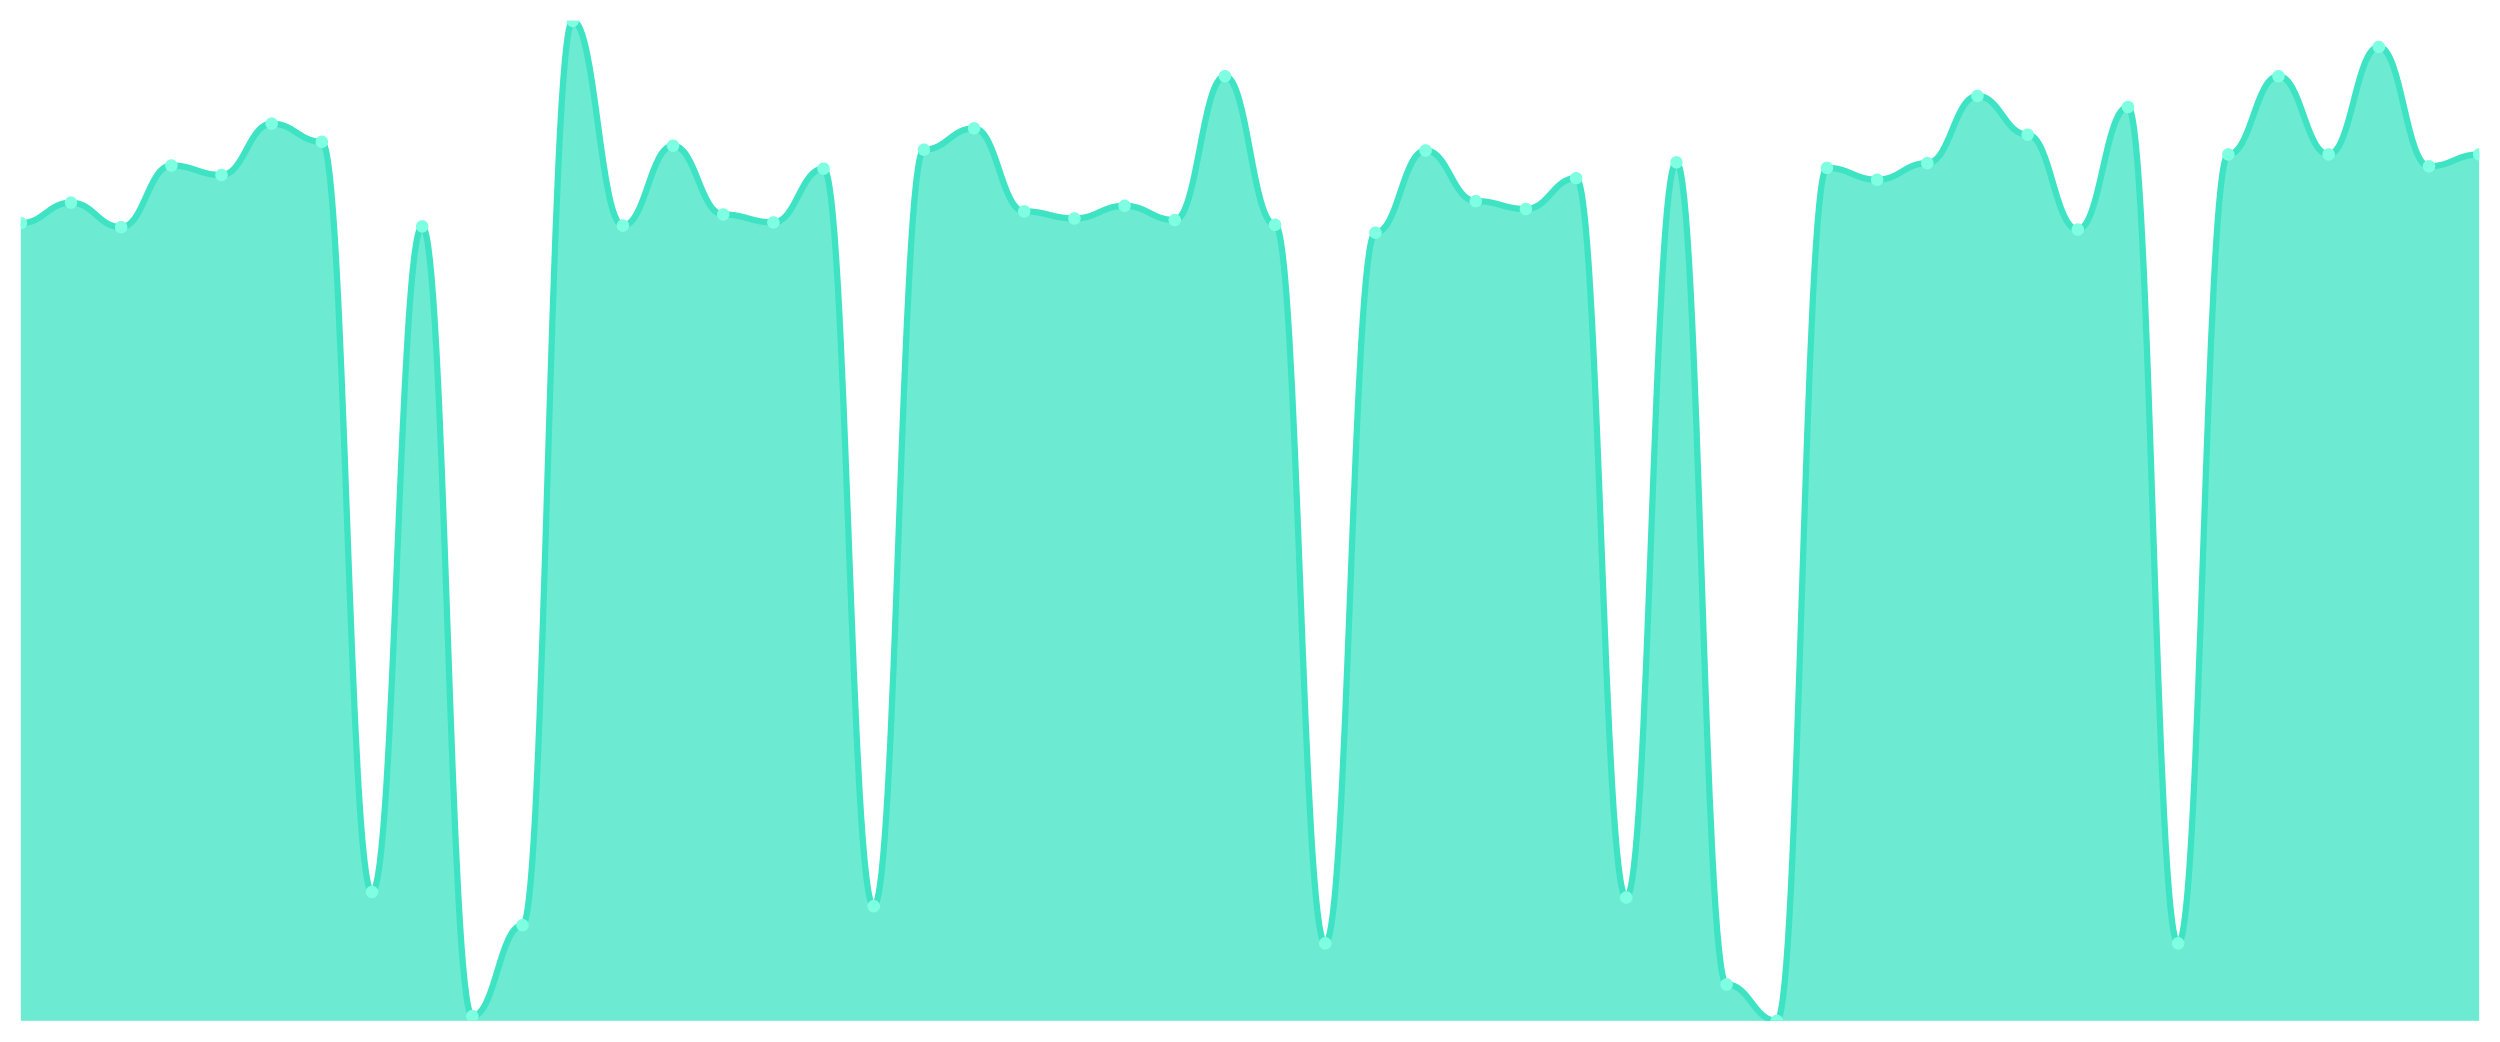
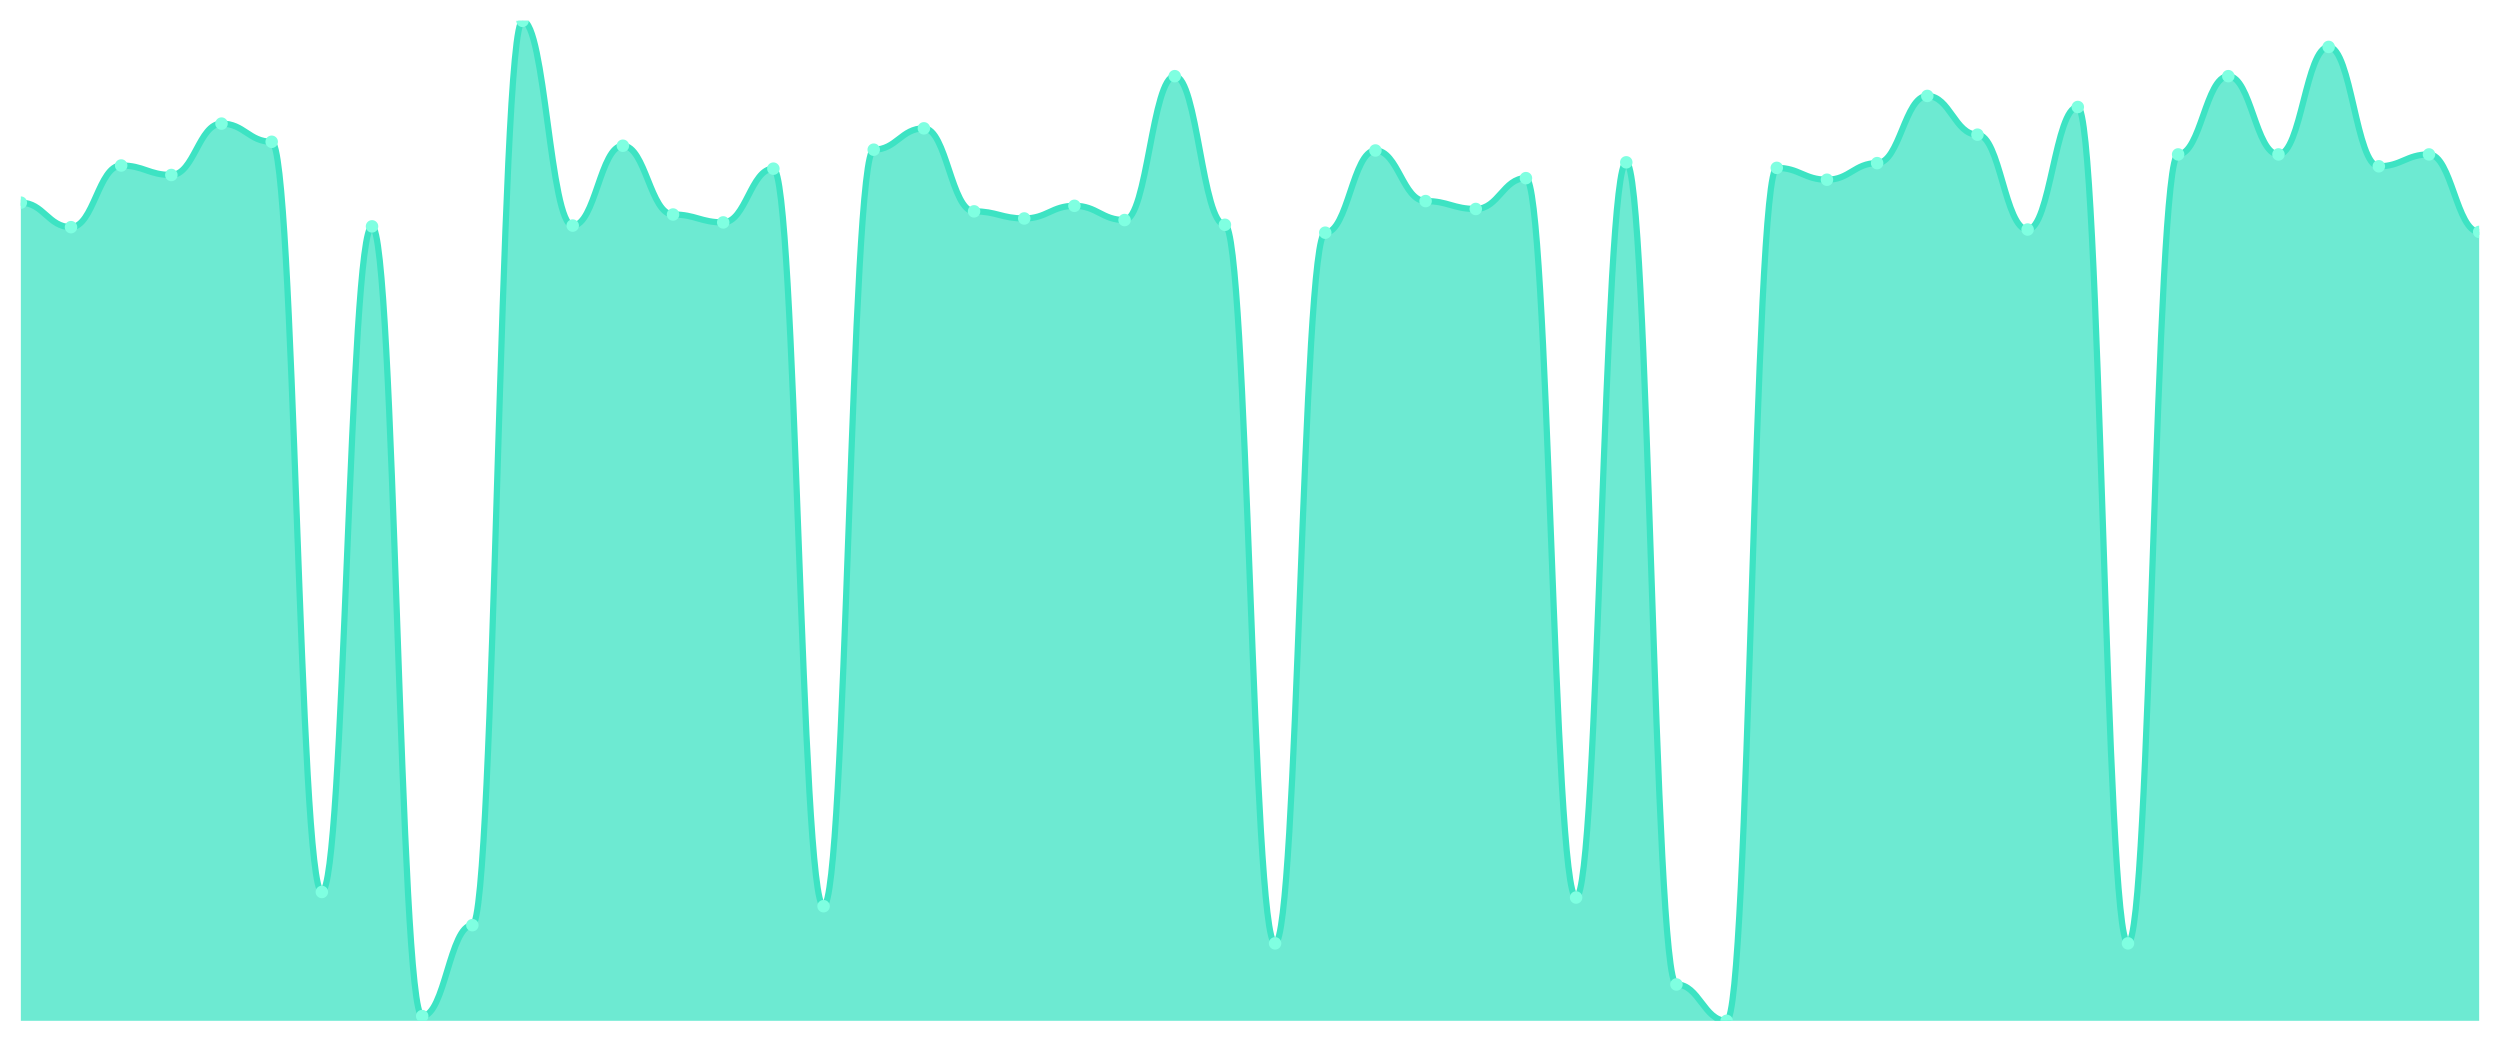
<svg xmlns="http://www.w3.org/2000/svg" viewBox="0 0 1200 500" width="1200" height="500">
  <defs>
    <clipPath id="c">
      <rect x="10" y="10" width="1180" height="480" />
    </clipPath>
  </defs>
  <rect width="1200" height="500" fill="none" />
  <g clip-path="url(#c)">
-     <path d="M 10,490 L 10,107.138 C 20.837,107.138 23.245,97.273 34.082,97.273 C 44.918,97.273 47.327,109.036 58.163,109.036 C 69,109.036 71.408,79.439 82.245,79.439 C 93.082,79.439 95.49,83.992 106.327,83.992 C 117.163,83.992 119.571,59.328 130.408,59.328 C 141.245,59.328 143.653,68.055 154.49,68.055 C 165.327,68.055 167.735,428.15 178.571,428.15 C 189.408,428.15 191.816,108.656 202.653,108.656 C 213.49,108.656 215.898,487.723 226.735,487.723 C 237.571,487.723 239.98,444.087 250.816,444.087 C 261.653,444.087 264.061,10 274.898,10 C 285.735,10 288.143,108.277 298.98,108.277 C 309.816,108.277 312.224,69.953 323.061,69.953 C 333.898,69.953 336.306,102.964 347.143,102.964 C 357.98,102.964 360.388,106.759 371.224,106.759 C 382.061,106.759 384.469,80.957 395.306,80.957 C 406.143,80.957 408.551,434.98 419.388,434.98 C 430.224,434.98 432.633,71.85 443.469,71.85 C 454.306,71.85 456.714,61.605 467.551,61.605 C 478.388,61.605 480.796,101.447 491.633,101.447 C 502.469,101.447 504.878,104.862 515.714,104.862 C 526.551,104.862 528.959,98.791 539.796,98.791 C 550.633,98.791 553.041,105.621 563.878,105.621 C 574.714,105.621 577.122,36.561 587.959,36.561 C 598.796,36.561 601.204,107.897 612.041,107.897 C 622.878,107.897 625.286,452.814 636.122,452.814 C 646.959,452.814 649.367,111.692 660.204,111.692 C 671.041,111.692 673.449,72.229 684.286,72.229 C 695.122,72.229 697.531,96.514 708.367,96.514 C 719.204,96.514 721.612,100.308 732.449,100.308 C 743.286,100.308 745.694,85.51 756.531,85.51 C 767.367,85.51 769.776,430.806 780.612,430.806 C 791.449,430.806 793.857,77.921 804.694,77.921 C 815.531,77.921 817.939,472.545 828.776,472.545 C 839.612,472.545 842.02,490 852.857,490 C 863.694,490 866.102,80.577 876.939,80.577 C 887.776,80.577 890.184,86.269 901.02,86.269 C 911.857,86.269 914.265,78.3 925.102,78.3 C 935.939,78.3 938.347,46.047 949.184,46.047 C 960.02,46.047 962.429,64.64 973.265,64.64 C 984.102,64.64 986.51,110.174 997.347,110.174 C 1008.184,110.174 1010.592,51.36 1021.429,51.36 C 1032.265,51.36 1034.673,452.814 1045.51,452.814 C 1056.347,452.814 1058.755,74.126 1069.592,74.126 C 1080.429,74.126 1082.837,36.561 1093.673,36.561 C 1104.51,36.561 1106.918,74.126 1117.755,74.126 C 1128.592,74.126 1131,22.522 1141.837,22.522 C 1152.673,22.522 1155.082,79.818 1165.918,79.818 C 1176.755,79.818 1179.163,74.126 1190,74.126 L 1190,490 Z" fill="rgba(61,227,195,0.75)" />
-     <path d="M 10,107.138 C 20.837,107.138 23.245,97.273 34.082,97.273 C 44.918,97.273 47.327,109.036 58.163,109.036 C 69,109.036 71.408,79.439 82.245,79.439 C 93.082,79.439 95.49,83.992 106.327,83.992 C 117.163,83.992 119.571,59.328 130.408,59.328 C 141.245,59.328 143.653,68.055 154.49,68.055 C 165.327,68.055 167.735,428.15 178.571,428.15 C 189.408,428.15 191.816,108.656 202.653,108.656 C 213.49,108.656 215.898,487.723 226.735,487.723 C 237.571,487.723 239.98,444.087 250.816,444.087 C 261.653,444.087 264.061,10 274.898,10 C 285.735,10 288.143,108.277 298.98,108.277 C 309.816,108.277 312.224,69.953 323.061,69.953 C 333.898,69.953 336.306,102.964 347.143,102.964 C 357.98,102.964 360.388,106.759 371.224,106.759 C 382.061,106.759 384.469,80.957 395.306,80.957 C 406.143,80.957 408.551,434.98 419.388,434.98 C 430.224,434.98 432.633,71.85 443.469,71.85 C 454.306,71.85 456.714,61.605 467.551,61.605 C 478.388,61.605 480.796,101.447 491.633,101.447 C 502.469,101.447 504.878,104.862 515.714,104.862 C 526.551,104.862 528.959,98.791 539.796,98.791 C 550.633,98.791 553.041,105.621 563.878,105.621 C 574.714,105.621 577.122,36.561 587.959,36.561 C 598.796,36.561 601.204,107.897 612.041,107.897 C 622.878,107.897 625.286,452.814 636.122,452.814 C 646.959,452.814 649.367,111.692 660.204,111.692 C 671.041,111.692 673.449,72.229 684.286,72.229 C 695.122,72.229 697.531,96.514 708.367,96.514 C 719.204,96.514 721.612,100.308 732.449,100.308 C 743.286,100.308 745.694,85.51 756.531,85.51 C 767.367,85.51 769.776,430.806 780.612,430.806 C 791.449,430.806 793.857,77.921 804.694,77.921 C 815.531,77.921 817.939,472.545 828.776,472.545 C 839.612,472.545 842.02,490 852.857,490 C 863.694,490 866.102,80.577 876.939,80.577 C 887.776,80.577 890.184,86.269 901.02,86.269 C 911.857,86.269 914.265,78.3 925.102,78.3 C 935.939,78.3 938.347,46.047 949.184,46.047 C 960.02,46.047 962.429,64.64 973.265,64.64 C 984.102,64.64 986.51,110.174 997.347,110.174 C 1008.184,110.174 1010.592,51.36 1021.429,51.36 C 1032.265,51.36 1034.673,452.814 1045.51,452.814 C 1056.347,452.814 1058.755,74.126 1069.592,74.126 C 1080.429,74.126 1082.837,36.561 1093.673,36.561 C 1104.51,36.561 1106.918,74.126 1117.755,74.126 C 1128.592,74.126 1131,22.522 1141.837,22.522 C 1152.673,22.522 1155.082,79.818 1165.918,79.818 C 1176.755,79.818 1179.163,74.126 1190,74.126" fill="none" stroke="#3de3c3" stroke-width="3" stroke-linecap="round" stroke-linejoin="round" />
-     <circle cx="10" cy="107.138" r="3" fill="#7fffe1" />
-     <circle cx="34.082" cy="97.273" r="3" fill="#7fffe1" />
-     <circle cx="58.163" cy="109.036" r="3" fill="#7fffe1" />
-     <circle cx="82.245" cy="79.439" r="3" fill="#7fffe1" />
-     <circle cx="106.327" cy="83.992" r="3" fill="#7fffe1" />
-     <circle cx="130.408" cy="59.328" r="3" fill="#7fffe1" />
-     <circle cx="154.49" cy="68.055" r="3" fill="#7fffe1" />
-     <circle cx="178.571" cy="428.15" r="3" fill="#7fffe1" />
-     <circle cx="202.653" cy="108.656" r="3" fill="#7fffe1" />
-     <circle cx="226.735" cy="487.723" r="3" fill="#7fffe1" />
-     <circle cx="250.816" cy="444.087" r="3" fill="#7fffe1" />
-     <circle cx="274.898" cy="10" r="3" fill="#7fffe1" />
-     <circle cx="298.98" cy="108.277" r="3" fill="#7fffe1" />
-     <circle cx="323.061" cy="69.953" r="3" fill="#7fffe1" />
-     <circle cx="347.143" cy="102.964" r="3" fill="#7fffe1" />
-     <circle cx="371.224" cy="106.759" r="3" fill="#7fffe1" />
-     <circle cx="395.306" cy="80.957" r="3" fill="#7fffe1" />
-     <circle cx="419.388" cy="434.98" r="3" fill="#7fffe1" />
-     <circle cx="443.469" cy="71.85" r="3" fill="#7fffe1" />
-     <circle cx="467.551" cy="61.605" r="3" fill="#7fffe1" />
-     <circle cx="491.633" cy="101.447" r="3" fill="#7fffe1" />
-     <circle cx="515.714" cy="104.862" r="3" fill="#7fffe1" />
-     <circle cx="539.796" cy="98.791" r="3" fill="#7fffe1" />
-     <circle cx="563.878" cy="105.621" r="3" fill="#7fffe1" />
-     <circle cx="587.959" cy="36.561" r="3" fill="#7fffe1" />
-     <circle cx="612.041" cy="107.897" r="3" fill="#7fffe1" />
-     <circle cx="636.122" cy="452.814" r="3" fill="#7fffe1" />
-     <circle cx="660.204" cy="111.692" r="3" fill="#7fffe1" />
-     <circle cx="684.286" cy="72.229" r="3" fill="#7fffe1" />
-     <circle cx="708.367" cy="96.514" r="3" fill="#7fffe1" />
-     <circle cx="732.449" cy="100.308" r="3" fill="#7fffe1" />
-     <circle cx="756.531" cy="85.51" r="3" fill="#7fffe1" />
-     <circle cx="780.612" cy="430.806" r="3" fill="#7fffe1" />
-     <circle cx="804.694" cy="77.921" r="3" fill="#7fffe1" />
-     <circle cx="828.776" cy="472.545" r="3" fill="#7fffe1" />
-     <circle cx="852.857" cy="490" r="3" fill="#7fffe1" />
-     <circle cx="876.939" cy="80.577" r="3" fill="#7fffe1" />
-     <circle cx="901.02" cy="86.269" r="3" fill="#7fffe1" />
-     <circle cx="925.102" cy="78.3" r="3" fill="#7fffe1" />
-     <circle cx="949.184" cy="46.047" r="3" fill="#7fffe1" />
-     <circle cx="973.265" cy="64.64" r="3" fill="#7fffe1" />
-     <circle cx="997.347" cy="110.174" r="3" fill="#7fffe1" />
-     <circle cx="1021.429" cy="51.36" r="3" fill="#7fffe1" />
-     <circle cx="1045.51" cy="452.814" r="3" fill="#7fffe1" />
-     <circle cx="1069.592" cy="74.126" r="3" fill="#7fffe1" />
-     <circle cx="1093.673" cy="36.561" r="3" fill="#7fffe1" />
-     <circle cx="1117.755" cy="74.126" r="3" fill="#7fffe1" />
-     <circle cx="1141.837" cy="22.522" r="3" fill="#7fffe1" />
-     <circle cx="1165.918" cy="79.818" r="3" fill="#7fffe1" />
-     <circle cx="1190" cy="74.126" r="3" fill="#7fffe1" />
+     <path d="M 10,490 L 10,97.273 C 20.837,97.273 23.245,109.036 34.082,109.036 C 44.918,109.036 47.327,79.439 58.163,79.439 C 69,79.439 71.408,83.992 82.245,83.992 C 93.082,83.992 95.49,59.328 106.327,59.328 C 117.163,59.328 119.571,68.055 130.408,68.055 C 141.245,68.055 143.653,428.15 154.49,428.15 C 165.327,428.15 167.735,108.656 178.571,108.656 C 189.408,108.656 191.816,487.723 202.653,487.723 C 213.49,487.723 215.898,444.087 226.735,444.087 C 237.571,444.087 239.98,10 250.816,10 C 261.653,10 264.061,108.277 274.898,108.277 C 285.735,108.277 288.143,69.953 298.98,69.953 C 309.816,69.953 312.224,102.964 323.061,102.964 C 333.898,102.964 336.306,106.759 347.143,106.759 C 357.98,106.759 360.388,80.957 371.224,80.957 C 382.061,80.957 384.469,434.98 395.306,434.98 C 406.143,434.98 408.551,71.85 419.388,71.85 C 430.224,71.85 432.633,61.605 443.469,61.605 C 454.306,61.605 456.714,101.447 467.551,101.447 C 478.388,101.447 480.796,104.862 491.633,104.862 C 502.469,104.862 504.878,98.791 515.714,98.791 C 526.551,98.791 528.959,105.621 539.796,105.621 C 550.633,105.621 553.041,36.561 563.878,36.561 C 574.714,36.561 577.122,107.897 587.959,107.897 C 598.796,107.897 601.204,452.814 612.041,452.814 C 622.878,452.814 625.286,111.692 636.122,111.692 C 646.959,111.692 649.367,72.229 660.204,72.229 C 671.041,72.229 673.449,96.514 684.286,96.514 C 695.122,96.514 697.531,100.308 708.367,100.308 C 719.204,100.308 721.612,85.51 732.449,85.51 C 743.286,85.51 745.694,430.806 756.531,430.806 C 767.367,430.806 769.776,77.921 780.612,77.921 C 791.449,77.921 793.857,472.545 804.694,472.545 C 815.531,472.545 817.939,490 828.776,490 C 839.612,490 842.02,80.577 852.857,80.577 C 863.694,80.577 866.102,86.269 876.939,86.269 C 887.776,86.269 890.184,78.3 901.02,78.3 C 911.857,78.3 914.265,46.047 925.102,46.047 C 935.939,46.047 938.347,64.64 949.184,64.64 C 960.02,64.64 962.429,110.174 973.265,110.174 C 984.102,110.174 986.51,51.36 997.347,51.36 C 1008.184,51.36 1010.592,452.814 1021.429,452.814 C 1032.265,452.814 1034.673,74.126 1045.51,74.126 C 1056.347,74.126 1058.755,36.561 1069.592,36.561 C 1080.429,36.561 1082.837,74.126 1093.673,74.126 C 1104.51,74.126 1106.918,22.522 1117.755,22.522 C 1128.592,22.522 1131,79.818 1141.837,79.818 C 1152.673,79.818 1155.082,74.126 1165.918,74.126 C 1176.755,74.126 1179.163,111.312 1190,111.312 L 1190,490 Z" fill="rgba(61,227,195,0.75)" />
+     <path d="M 10,97.273 C 20.837,97.273 23.245,109.036 34.082,109.036 C 44.918,109.036 47.327,79.439 58.163,79.439 C 69,79.439 71.408,83.992 82.245,83.992 C 93.082,83.992 95.49,59.328 106.327,59.328 C 117.163,59.328 119.571,68.055 130.408,68.055 C 141.245,68.055 143.653,428.15 154.49,428.15 C 165.327,428.15 167.735,108.656 178.571,108.656 C 189.408,108.656 191.816,487.723 202.653,487.723 C 213.49,487.723 215.898,444.087 226.735,444.087 C 237.571,444.087 239.98,10 250.816,10 C 261.653,10 264.061,108.277 274.898,108.277 C 285.735,108.277 288.143,69.953 298.98,69.953 C 309.816,69.953 312.224,102.964 323.061,102.964 C 333.898,102.964 336.306,106.759 347.143,106.759 C 357.98,106.759 360.388,80.957 371.224,80.957 C 382.061,80.957 384.469,434.98 395.306,434.98 C 406.143,434.98 408.551,71.85 419.388,71.85 C 430.224,71.85 432.633,61.605 443.469,61.605 C 454.306,61.605 456.714,101.447 467.551,101.447 C 478.388,101.447 480.796,104.862 491.633,104.862 C 502.469,104.862 504.878,98.791 515.714,98.791 C 526.551,98.791 528.959,105.621 539.796,105.621 C 550.633,105.621 553.041,36.561 563.878,36.561 C 574.714,36.561 577.122,107.897 587.959,107.897 C 598.796,107.897 601.204,452.814 612.041,452.814 C 622.878,452.814 625.286,111.692 636.122,111.692 C 646.959,111.692 649.367,72.229 660.204,72.229 C 671.041,72.229 673.449,96.514 684.286,96.514 C 695.122,96.514 697.531,100.308 708.367,100.308 C 719.204,100.308 721.612,85.51 732.449,85.51 C 743.286,85.51 745.694,430.806 756.531,430.806 C 767.367,430.806 769.776,77.921 780.612,77.921 C 791.449,77.921 793.857,472.545 804.694,472.545 C 815.531,472.545 817.939,490 828.776,490 C 839.612,490 842.02,80.577 852.857,80.577 C 863.694,80.577 866.102,86.269 876.939,86.269 C 887.776,86.269 890.184,78.3 901.02,78.3 C 911.857,78.3 914.265,46.047 925.102,46.047 C 935.939,46.047 938.347,64.64 949.184,64.64 C 960.02,64.64 962.429,110.174 973.265,110.174 C 984.102,110.174 986.51,51.36 997.347,51.36 C 1008.184,51.36 1010.592,452.814 1021.429,452.814 C 1032.265,452.814 1034.673,74.126 1045.51,74.126 C 1056.347,74.126 1058.755,36.561 1069.592,36.561 C 1080.429,36.561 1082.837,74.126 1093.673,74.126 C 1104.51,74.126 1106.918,22.522 1117.755,22.522 C 1128.592,22.522 1131,79.818 1141.837,79.818 C 1152.673,79.818 1155.082,74.126 1165.918,74.126 C 1176.755,74.126 1179.163,111.312 1190,111.312" fill="none" stroke="#3de3c3" stroke-width="3" stroke-linecap="round" stroke-linejoin="round" />
+     <circle cx="10" cy="97.273" r="3" fill="#7fffe1" />
+     <circle cx="34.082" cy="109.036" r="3" fill="#7fffe1" />
+     <circle cx="58.163" cy="79.439" r="3" fill="#7fffe1" />
+     <circle cx="82.245" cy="83.992" r="3" fill="#7fffe1" />
+     <circle cx="106.327" cy="59.328" r="3" fill="#7fffe1" />
+     <circle cx="130.408" cy="68.055" r="3" fill="#7fffe1" />
+     <circle cx="154.49" cy="428.15" r="3" fill="#7fffe1" />
+     <circle cx="178.571" cy="108.656" r="3" fill="#7fffe1" />
+     <circle cx="202.653" cy="487.723" r="3" fill="#7fffe1" />
+     <circle cx="226.735" cy="444.087" r="3" fill="#7fffe1" />
+     <circle cx="250.816" cy="10" r="3" fill="#7fffe1" />
+     <circle cx="274.898" cy="108.277" r="3" fill="#7fffe1" />
+     <circle cx="298.98" cy="69.953" r="3" fill="#7fffe1" />
+     <circle cx="323.061" cy="102.964" r="3" fill="#7fffe1" />
+     <circle cx="347.143" cy="106.759" r="3" fill="#7fffe1" />
+     <circle cx="371.224" cy="80.957" r="3" fill="#7fffe1" />
+     <circle cx="395.306" cy="434.98" r="3" fill="#7fffe1" />
+     <circle cx="419.388" cy="71.85" r="3" fill="#7fffe1" />
+     <circle cx="443.469" cy="61.605" r="3" fill="#7fffe1" />
+     <circle cx="467.551" cy="101.447" r="3" fill="#7fffe1" />
+     <circle cx="491.633" cy="104.862" r="3" fill="#7fffe1" />
+     <circle cx="515.714" cy="98.791" r="3" fill="#7fffe1" />
+     <circle cx="539.796" cy="105.621" r="3" fill="#7fffe1" />
+     <circle cx="563.878" cy="36.561" r="3" fill="#7fffe1" />
+     <circle cx="587.959" cy="107.897" r="3" fill="#7fffe1" />
+     <circle cx="612.041" cy="452.814" r="3" fill="#7fffe1" />
+     <circle cx="636.122" cy="111.692" r="3" fill="#7fffe1" />
+     <circle cx="660.204" cy="72.229" r="3" fill="#7fffe1" />
+     <circle cx="684.286" cy="96.514" r="3" fill="#7fffe1" />
+     <circle cx="708.367" cy="100.308" r="3" fill="#7fffe1" />
+     <circle cx="732.449" cy="85.51" r="3" fill="#7fffe1" />
+     <circle cx="756.531" cy="430.806" r="3" fill="#7fffe1" />
+     <circle cx="780.612" cy="77.921" r="3" fill="#7fffe1" />
+     <circle cx="804.694" cy="472.545" r="3" fill="#7fffe1" />
+     <circle cx="828.776" cy="490" r="3" fill="#7fffe1" />
+     <circle cx="852.857" cy="80.577" r="3" fill="#7fffe1" />
+     <circle cx="876.939" cy="86.269" r="3" fill="#7fffe1" />
+     <circle cx="901.02" cy="78.3" r="3" fill="#7fffe1" />
+     <circle cx="925.102" cy="46.047" r="3" fill="#7fffe1" />
+     <circle cx="949.184" cy="64.64" r="3" fill="#7fffe1" />
+     <circle cx="973.265" cy="110.174" r="3" fill="#7fffe1" />
+     <circle cx="997.347" cy="51.36" r="3" fill="#7fffe1" />
+     <circle cx="1021.429" cy="452.814" r="3" fill="#7fffe1" />
+     <circle cx="1045.51" cy="74.126" r="3" fill="#7fffe1" />
+     <circle cx="1069.592" cy="36.561" r="3" fill="#7fffe1" />
+     <circle cx="1093.673" cy="74.126" r="3" fill="#7fffe1" />
+     <circle cx="1117.755" cy="22.522" r="3" fill="#7fffe1" />
+     <circle cx="1141.837" cy="79.818" r="3" fill="#7fffe1" />
+     <circle cx="1165.918" cy="74.126" r="3" fill="#7fffe1" />
+     <circle cx="1190" cy="111.312" r="3" fill="#7fffe1" />
  </g>
</svg>
